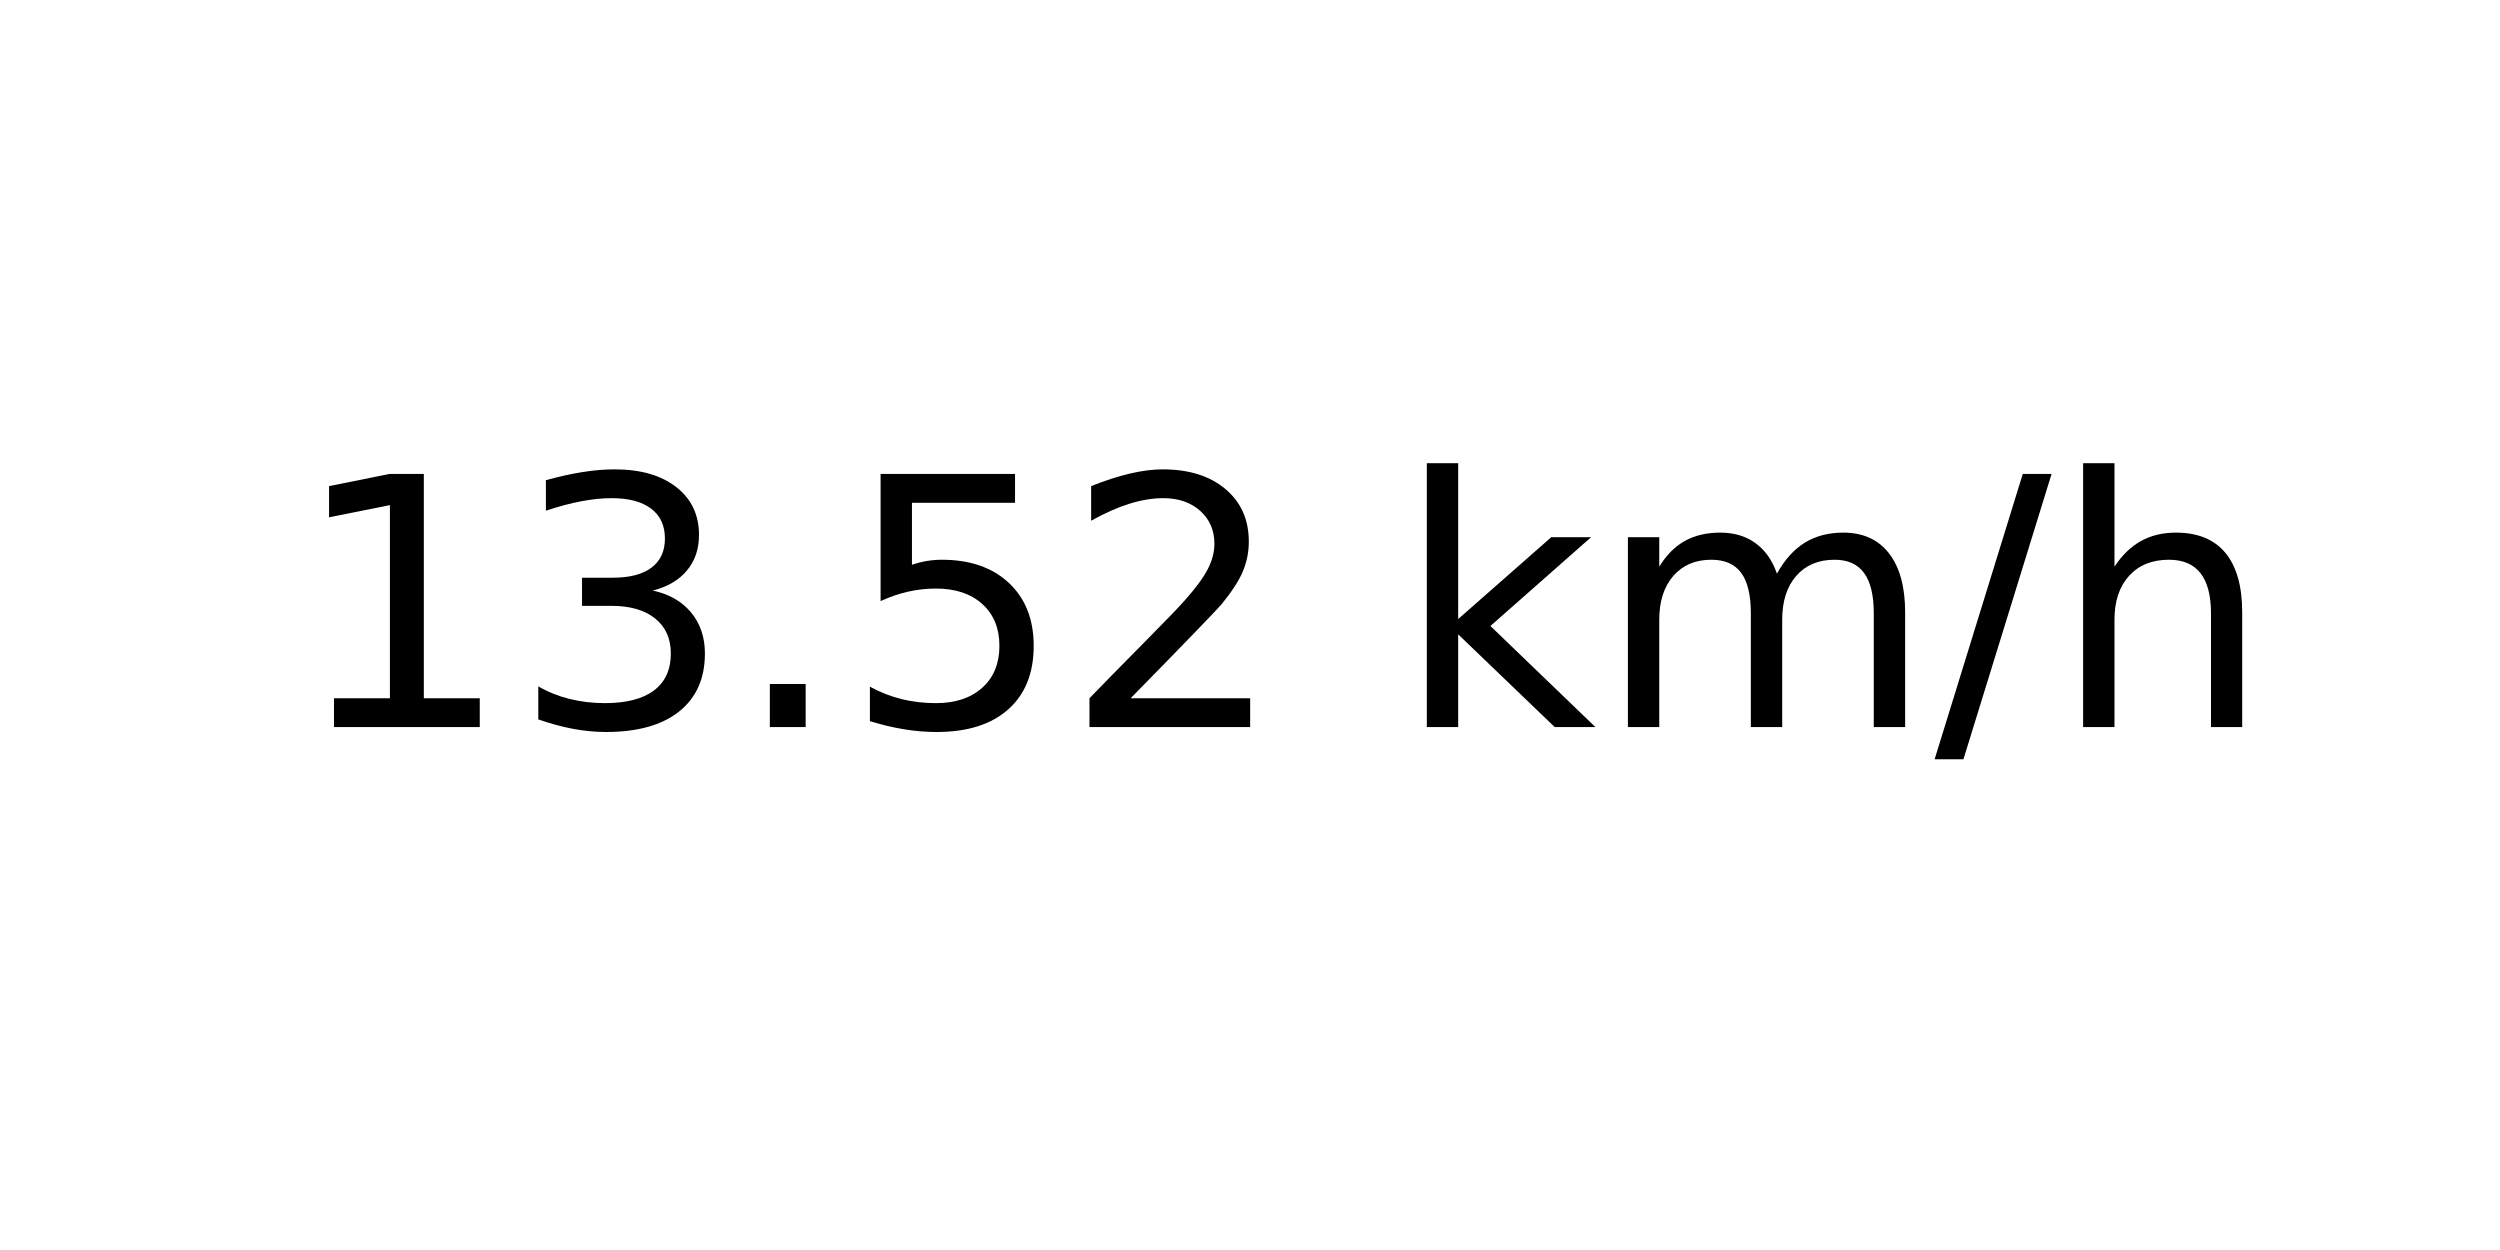
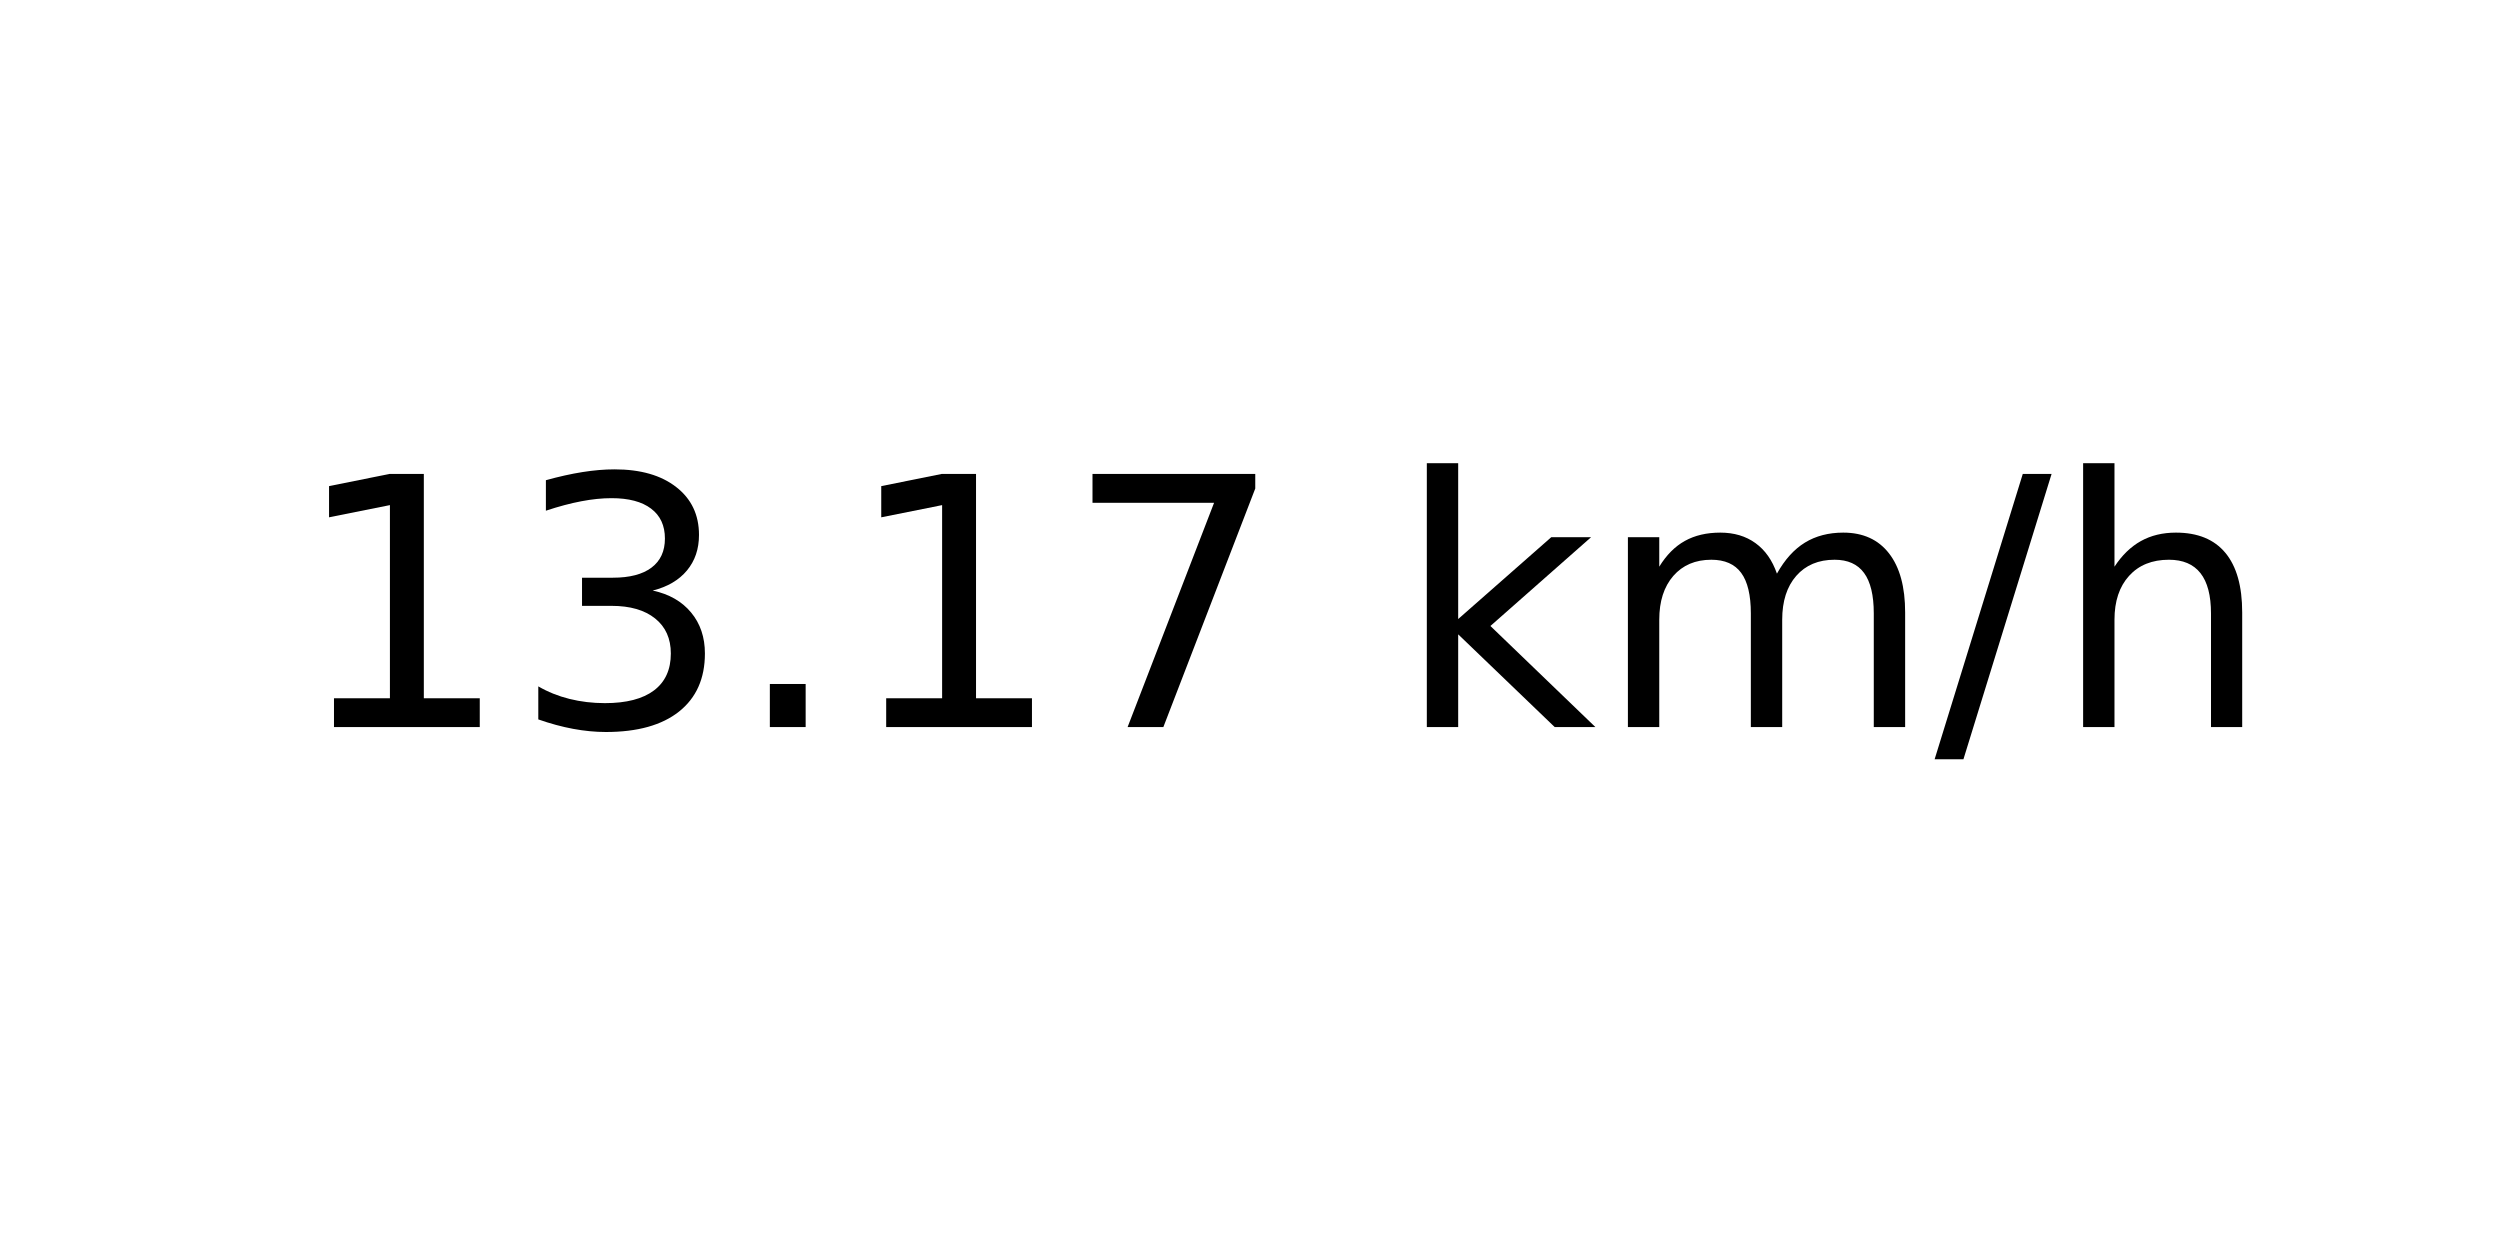
<svg xmlns="http://www.w3.org/2000/svg" xmlns:xlink="http://www.w3.org/1999/xlink" width="72pt" height="36pt" viewBox="0 0 72 36" version="1.1">
  <defs>
    <style type="text/css">*{stroke-linejoin: round; stroke-linecap: butt}</style>
  </defs>
  <g id="figure_1">
    <g id="axes_1">
      <g id="text_1">
        <g transform="translate(8.378125 20.93937) scale(0.1 -0.1)">
          <defs>
            <path id="DejaVuSans-31" d="M 794 531  L 1825 531  L 1825 4091  L 703 3866  L 703 4441  L 1819 4666  L 2450 4666  L 2450 531  L 3481 531  L 3481 0  L 794 0  L 794 531  z " transform="scale(0.015625)" />
            <path id="DejaVuSans-33" d="M 2597 2516  Q 3050 2419 3304 2112  Q 3559 1806 3559 1356  Q 3559 666 3084 287  Q 2609 -91 1734 -91  Q 1441 -91 1130 -33  Q 819 25 488 141  L 488 750  Q 750 597 1062 519  Q 1375 441 1716 441  Q 2309 441 2620 675  Q 2931 909 2931 1356  Q 2931 1769 2642 2001  Q 2353 2234 1838 2234  L 1294 2234  L 1294 2753  L 1863 2753  Q 2328 2753 2575 2939  Q 2822 3125 2822 3475  Q 2822 3834 2567 4026  Q 2313 4219 1838 4219  Q 1578 4219 1281 4162  Q 984 4106 628 3988  L 628 4550  Q 988 4650 1302 4700  Q 1616 4750 1894 4750  Q 2613 4750 3031 4423  Q 3450 4097 3450 3541  Q 3450 3153 3228 2886  Q 3006 2619 2597 2516  z " transform="scale(0.015625)" />
            <path id="DejaVuSans-2e" d="M 684 794  L 1344 794  L 1344 0  L 684 0  L 684 794  z " transform="scale(0.015625)" />
-             <path id="DejaVuSans-35" d="M 691 4666  L 3169 4666  L 3169 4134  L 1269 4134  L 1269 2991  Q 1406 3038 1543 3061  Q 1681 3084 1819 3084  Q 2600 3084 3056 2656  Q 3513 2228 3513 1497  Q 3513 744 3044 326  Q 2575 -91 1722 -91  Q 1428 -91 1123 -41  Q 819 9 494 109  L 494 744  Q 775 591 1075 516  Q 1375 441 1709 441  Q 2250 441 2565 725  Q 2881 1009 2881 1497  Q 2881 1984 2565 2268  Q 2250 2553 1709 2553  Q 1456 2553 1204 2497  Q 953 2441 691 2322  L 691 4666  z " transform="scale(0.015625)" />
-             <path id="DejaVuSans-32" d="M 1228 531  L 3431 531  L 3431 0  L 469 0  L 469 531  Q 828 903 1448 1529  Q 2069 2156 2228 2338  Q 2531 2678 2651 2914  Q 2772 3150 2772 3378  Q 2772 3750 2511 3984  Q 2250 4219 1831 4219  Q 1534 4219 1204 4116  Q 875 4013 500 3803  L 500 4441  Q 881 4594 1212 4672  Q 1544 4750 1819 4750  Q 2544 4750 2975 4387  Q 3406 4025 3406 3419  Q 3406 3131 3298 2873  Q 3191 2616 2906 2266  Q 2828 2175 2409 1742  Q 1991 1309 1228 531  z " transform="scale(0.015625)" />
+             <path id="DejaVuSans-37" d="M 525 4666  L 3525 4666  L 3525 4397  L 1831 0  L 1172 0  L 2766 4134  L 525 4134  L 525 4666  z " transform="scale(0.015625)" />
            <path id="DejaVuSans-20" transform="scale(0.015625)" />
            <path id="DejaVuSans-6b" d="M 581 4863  L 1159 4863  L 1159 1991  L 2875 3500  L 3609 3500  L 1753 1863  L 3688 0  L 2938 0  L 1159 1709  L 1159 0  L 581 0  L 581 4863  z " transform="scale(0.015625)" />
            <path id="DejaVuSans-6d" d="M 3328 2828  Q 3544 3216 3844 3400  Q 4144 3584 4550 3584  Q 5097 3584 5394 3201  Q 5691 2819 5691 2113  L 5691 0  L 5113 0  L 5113 2094  Q 5113 2597 4934 2840  Q 4756 3084 4391 3084  Q 3944 3084 3684 2787  Q 3425 2491 3425 1978  L 3425 0  L 2847 0  L 2847 2094  Q 2847 2600 2669 2842  Q 2491 3084 2119 3084  Q 1678 3084 1418 2786  Q 1159 2488 1159 1978  L 1159 0  L 581 0  L 581 3500  L 1159 3500  L 1159 2956  Q 1356 3278 1631 3431  Q 1906 3584 2284 3584  Q 2666 3584 2933 3390  Q 3200 3197 3328 2828  z " transform="scale(0.015625)" />
            <path id="DejaVuSans-2f" d="M 1625 4666  L 2156 4666  L 531 -594  L 0 -594  L 1625 4666  z " transform="scale(0.015625)" />
            <path id="DejaVuSans-68" d="M 3513 2113  L 3513 0  L 2938 0  L 2938 2094  Q 2938 2591 2744 2837  Q 2550 3084 2163 3084  Q 1697 3084 1428 2787  Q 1159 2491 1159 1978  L 1159 0  L 581 0  L 581 4863  L 1159 4863  L 1159 2956  Q 1366 3272 1645 3428  Q 1925 3584 2291 3584  Q 2894 3584 3203 3211  Q 3513 2838 3513 2113  z " transform="scale(0.015625)" />
          </defs>
          <use xlink:href="#DejaVuSans-31" />
          <use xlink:href="#DejaVuSans-33" x="63.623" />
          <use xlink:href="#DejaVuSans-2e" x="127.246" />
-           <use xlink:href="#DejaVuSans-35" x="159.033" />
-           <use xlink:href="#DejaVuSans-32" x="222.656" />
+           <use xlink:href="#DejaVuSans-31" x="159.033" />
+           <use xlink:href="#DejaVuSans-37" x="222.656" />
          <use xlink:href="#DejaVuSans-20" x="286.279" />
          <use xlink:href="#DejaVuSans-6b" x="318.066" />
          <use xlink:href="#DejaVuSans-6d" x="375.977" />
          <use xlink:href="#DejaVuSans-2f" x="473.389" />
          <use xlink:href="#DejaVuSans-68" x="507.08" />
        </g>
      </g>
    </g>
  </g>
</svg>
